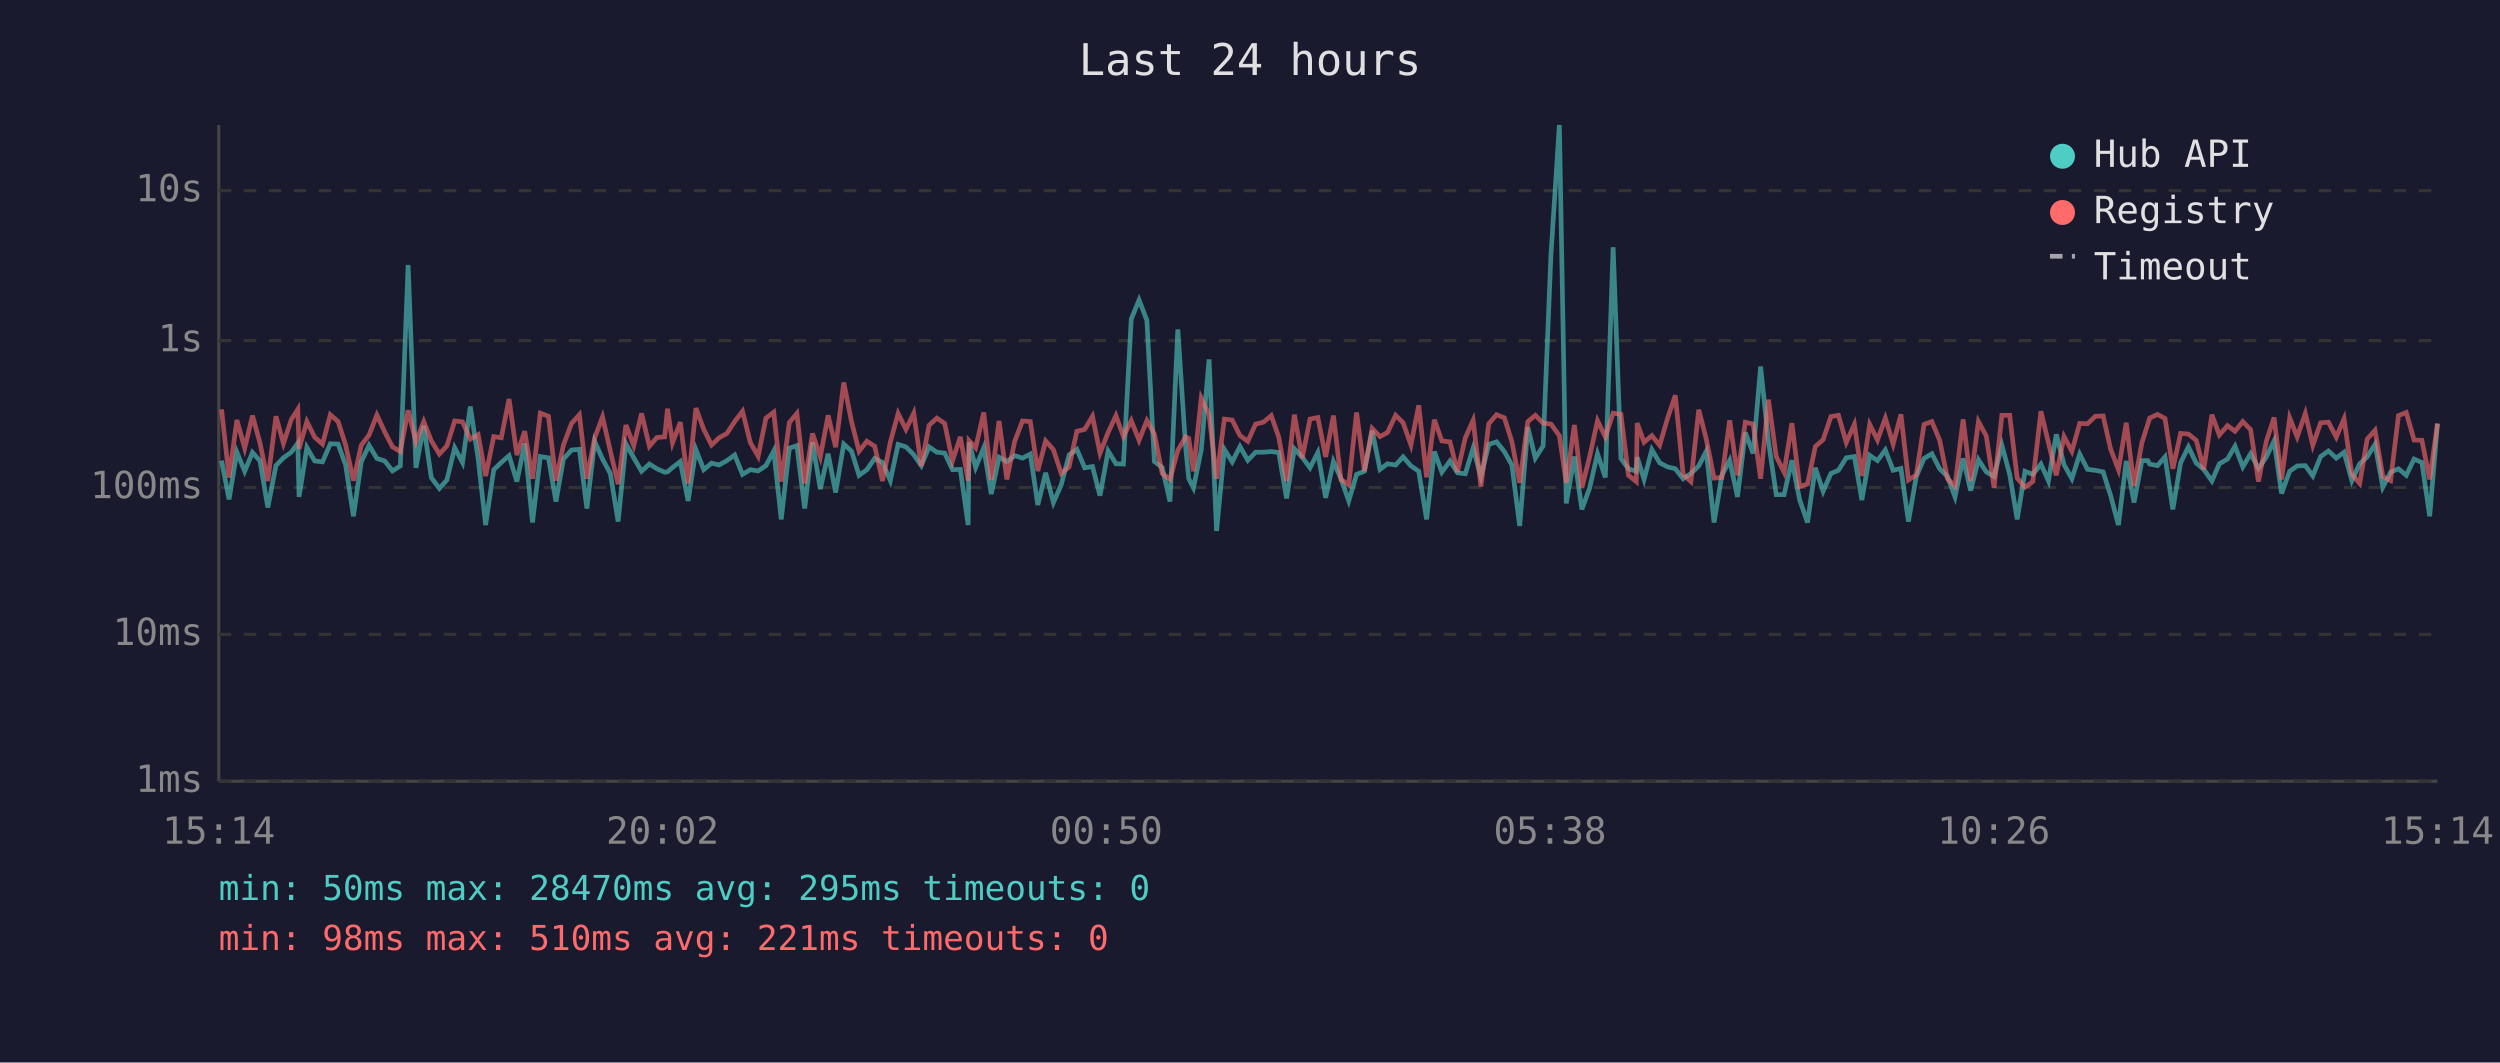
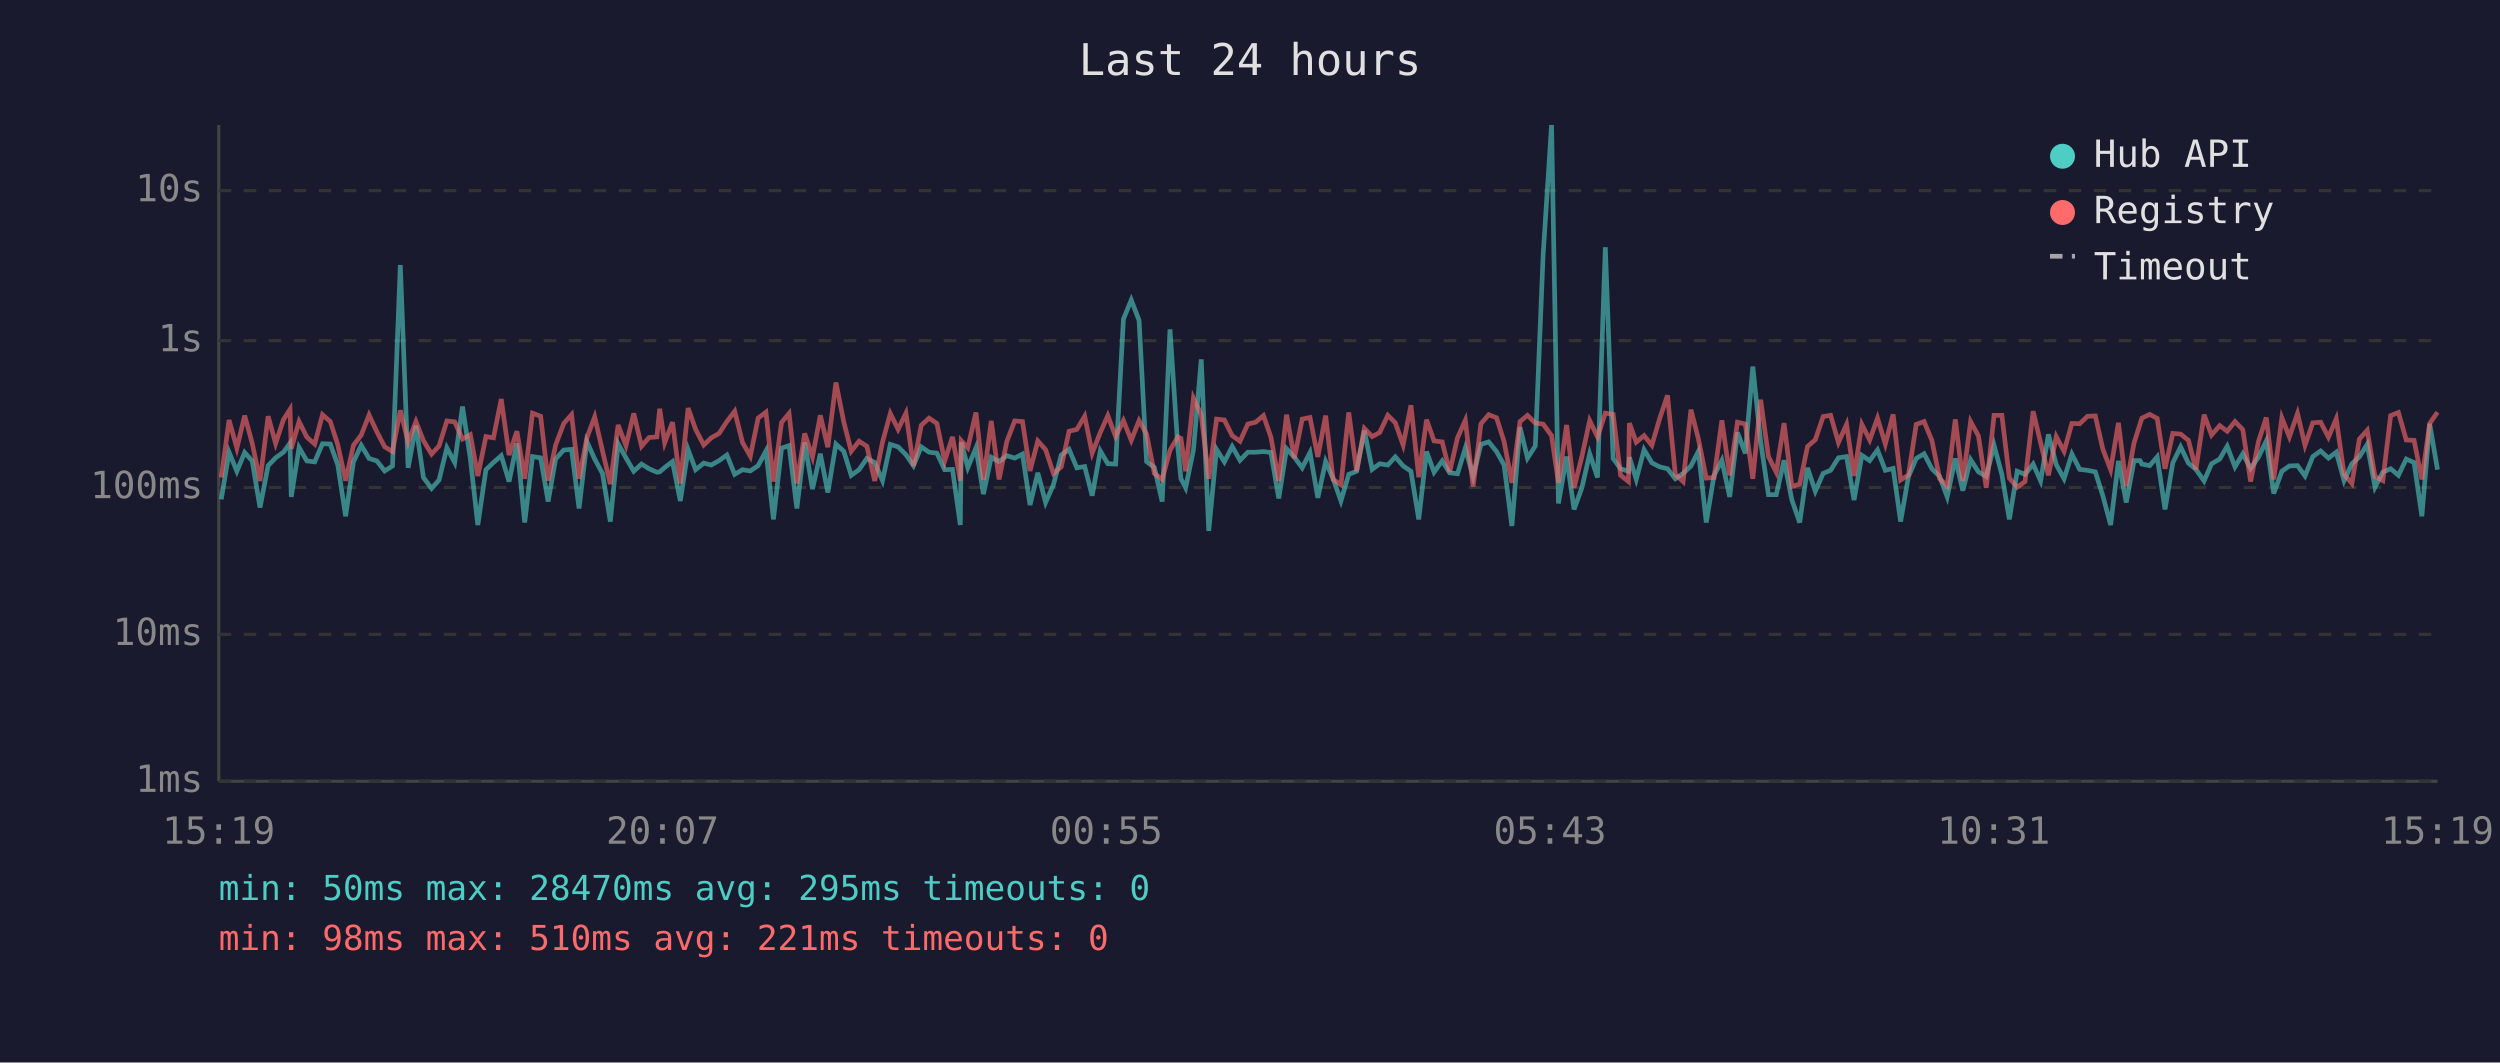
<svg xmlns="http://www.w3.org/2000/svg" viewBox="0 0 800 340" font-family="monospace" font-size="12">
  <rect width="800" height="340" fill="#1a1a2e" />
  <text x="400" y="24" fill="#e0e0e0" font-size="14" text-anchor="middle">Last 24 hours</text>
  <line x1="70" y1="40" x2="70" y2="250" stroke="#444" stroke-width="1" />
  <line x1="70" y1="250" x2="780" y2="250" stroke="#444" stroke-width="1" />
  <line x1="70" y1="250" x2="780" y2="250" stroke="#333" stroke-width="1" stroke-dasharray="4" />
  <text x="65" y="250" fill="#888" text-anchor="end" dominant-baseline="middle">1ms</text>
  <line x1="70" y1="203" x2="780" y2="203" stroke="#333" stroke-width="1" stroke-dasharray="4" />
  <text x="65" y="203" fill="#888" text-anchor="end" dominant-baseline="middle">10ms</text>
  <line x1="70" y1="156" x2="780" y2="156" stroke="#333" stroke-width="1" stroke-dasharray="4" />
  <text x="65" y="156" fill="#888" text-anchor="end" dominant-baseline="middle">100ms</text>
  <line x1="70" y1="109" x2="780" y2="109" stroke="#333" stroke-width="1" stroke-dasharray="4" />
  <text x="65" y="109" fill="#888" text-anchor="end" dominant-baseline="middle">1s</text>
  <line x1="70" y1="61" x2="780" y2="61" stroke="#333" stroke-width="1" stroke-dasharray="4" />
  <text x="65" y="61" fill="#888" text-anchor="end" dominant-baseline="middle">10s</text>
-   <text x="70" y="270" fill="#888" text-anchor="middle">15:14</text>
-   <text x="212" y="270" fill="#888" text-anchor="middle">20:02</text>
-   <text x="354" y="270" fill="#888" text-anchor="middle">00:50</text>
-   <text x="496" y="270" fill="#888" text-anchor="middle">05:38</text>
-   <text x="638" y="270" fill="#888" text-anchor="middle">10:26</text>
-   <text x="780" y="270" fill="#888" text-anchor="middle">15:14</text>
-   <polyline points="70.9,147.4 73.3,159.8 75.8,144.7 78.3,150.8 80.8,144.8 83.2,147.5 85.7,162.4 88.3,149.0 90.7,146.5 93.2,144.7 95.3,141.8 95.7,159.0 98.2,143.2 100.7,147.5 103.2,147.8 105.7,142.0 108.2,142.1 110.6,148.8 113.1,165.2 115.6,147.8 118.1,142.5 120.6,146.7 123.1,147.5 125.6,150.7 128.1,149.1 130.6,84.8 133.1,149.7 135.6,136.2 138.0,152.8 140.6,156.3 143.0,153.6 145.5,143.3 148.0,148.0 150.5,130.1 153.0,146.7 155.4,168.0 158.0,150.3 160.4,148.0 162.9,145.8 165.4,154.1 167.9,141.9 170.4,167.2 172.9,146.1 175.5,146.5 177.9,160.5 180.3,146.9 182.9,144.0 185.4,143.8 187.8,162.7 190.3,141.3 192.8,146.9 195.3,151.5 197.8,166.9 200.3,142.0 202.8,146.5 205.3,150.8 207.8,148.5 210.2,150.0 212.7,151.1 213.6,151.0 215.2,149.6 217.7,147.7 220.2,160.3 222.7,143.9 225.2,150.3 227.7,148.2 230.1,148.8 232.6,147.4 235.1,145.6 237.6,151.8 240.1,150.3 242.6,150.7 245.1,149.0 247.6,144.3 250.0,166.2 252.6,143.4 255.0,142.6 257.5,162.7 260.0,141.6 262.5,156.5 265.0,145.2 267.4,157.6 270.0,142.1 272.5,144.4 274.9,152.1 277.4,150.3 279.9,146.7 282.4,148.0 284.9,153.8 287.4,142.2 289.9,143.0 292.4,145.5 294.8,149.0 297.3,143.0 299.8,144.7 302.3,145.0 304.8,150.3 307.3,150.2 309.8,168.0 310.1,141.5 312.2,149.6 314.8,143.3 317.2,158.1 319.7,146.3 322.2,147.7 324.7,145.8 327.2,146.6 329.7,145.3 332.1,161.6 334.6,151.3 337.1,160.8 339.6,155.1 342.1,145.6 344.6,143.8 347.1,149.7 349.6,149.3 352.0,158.6 354.6,144.3 357.1,148.4 359.5,148.5 362.0,102.1 364.5,96.0 367.0,102.5 369.4,147.7 371.9,149.6 374.4,160.5 376.9,105.4 379.4,143.1 380.4,153.2 381.9,156.1 384.4,144.0 386.9,115.0 389.3,169.9 391.8,143.8 394.3,147.8 396.8,142.9 399.3,147.3 401.8,144.7 404.3,144.7 406.8,144.5 409.2,144.8 411.7,159.5 414.2,143.6 416.7,146.3 419.2,149.7 421.7,144.8 424.2,159.3 426.7,147.7 429.1,153.2 431.6,160.3 434.1,151.8 436.6,150.8 439.1,137.8 441.6,150.2 444.0,148.4 446.6,148.8 449.0,146.2 451.5,149.1 454.0,150.8 456.5,166.2 459.0,144.5 461.4,151.1 464.0,147.5 466.4,151.3 468.9,151.6 471.4,143.4 473.9,152.5 476.4,142.2 478.9,141.4 481.4,144.5 483.8,148.8 486.3,168.3 488.9,136.7 491.3,146.6 493.8,142.7 496.3,81.6 499.0,40.0 501.2,161.1 503.8,146.1 506.2,163.0 508.7,156.1 511.2,145.2 513.7,152.8 516.2,79.1 518.7,146.7 521.1,150.0 523.6,150.8 523.9,146.3 526.1,153.4 528.6,143.9 531.1,148.1 533.6,149.4 536.1,150.0 538.6,153.2 541.1,151.5 543.6,149.1 546.0,144.4 548.5,167.2 551.0,152.1 553.5,147.3 556.0,159.0 558.5,138.4 561.0,145.1 563.4,117.3 565.9,141.3 568.4,158.3 570.9,158.3 573.4,147.3 575.9,160.0 578.4,167.2 580.9,149.7 583.4,157.2 585.9,151.5 588.3,150.5 590.8,146.5 593.4,146.1 595.8,160.0 598.3,145.7 600.8,147.4 603.3,144.0 605.8,150.5 608.3,149.9 610.7,166.9 613.2,152.5 615.7,146.7 618.2,145.2 620.7,150.0 623.2,152.5 625.6,159.0 628.2,146.7 630.6,157.0 633.1,147.1 635.6,151.0 638.1,152.5 640.6,142.5 643.1,151.8 645.5,166.2 648.0,150.8 650.5,151.8 653.1,148.5 655.5,153.9 658.0,139.0 660.5,148.7 663.0,153.2 665.5,145.3 668.0,150.2 670.5,150.5 673.0,151.0 675.4,158.6 677.9,168.0 680.4,147.5 682.9,160.8 685.4,147.4 687.3,147.4 687.9,148.5 690.4,149.0 692.8,146.2 695.3,163.0 697.8,148.1 700.3,143.0 702.8,148.2 705.2,150.2 707.8,153.9 710.2,148.4 712.8,146.9 715.2,142.8 717.7,149.4 720.2,145.2 722.7,149.9 725.2,146.3 727.7,141.1 730.1,157.9 732.7,150.8 735.1,149.1 737.7,149.0 740.1,152.3 742.6,146.1 745.1,144.3 747.6,146.6 750.1,144.7 752.6,153.8 755.1,148.4 757.5,146.2 760.0,142.2 762.5,155.9 765.0,151.1 767.5,150.0 770.0,152.1 772.5,146.9 775.0,148.0 777.5,165.2 780.0,135.6" fill="none" stroke="#4ecdc4" stroke-width="1.5" opacity="0.6" />
-   <polyline points="70.9,131.0 73.3,152.8 75.8,134.4 78.3,143.4 80.8,133.0 83.2,141.8 85.7,153.9 88.3,133.2 90.7,141.9 93.2,134.3 95.3,131.0 95.7,143.6 98.2,134.9 100.7,139.9 103.2,142.1 105.7,132.7 108.2,134.9 110.6,142.4 113.1,153.8 115.6,142.5 118.1,139.2 120.6,132.8 123.1,138.2 125.6,143.0 128.1,144.5 130.6,131.3 133.1,141.4 135.6,134.9 138.0,141.0 140.6,145.3 143.0,142.7 145.5,134.7 148.0,135.0 150.5,140.5 153.0,139.1 155.4,152.3 158.0,139.7 160.4,140.1 162.9,127.7 165.4,145.6 167.9,138.0 170.4,153.2 172.9,132.2 175.5,133.2 177.9,153.8 180.3,142.4 182.9,135.5 185.4,132.7 187.8,153.2 190.3,140.1 192.8,133.4 195.3,144.3 197.8,154.9 200.3,136.0 202.8,142.6 205.3,132.3 207.8,142.8 210.2,140.0 212.7,139.8 213.6,130.8 215.2,141.7 217.7,135.1 220.2,154.7 222.7,130.6 225.2,137.4 227.7,142.4 230.1,140.1 232.6,138.7 235.1,134.9 237.6,131.6 240.1,141.6 242.6,146.0 245.1,133.8 247.6,131.9 250.0,154.1 252.6,135.2 255.0,132.3 257.5,154.7 260.0,138.7 262.5,146.2 265.0,132.9 267.4,143.1 270.0,122.4 272.5,135.0 274.9,144.4 277.4,141.2 279.9,142.8 282.4,153.9 284.9,141.5 287.4,132.3 289.9,137.4 292.4,132.2 294.8,149.1 297.3,136.1 299.8,133.8 302.3,135.5 304.8,147.5 307.3,139.8 309.8,153.8 310.1,141.0 312.2,143.3 314.8,132.0 317.2,153.6 319.7,134.7 322.2,153.4 324.7,141.2 327.2,134.7 329.7,134.9 332.1,150.7 334.6,141.1 337.1,143.9 339.6,151.5 342.1,149.4 344.6,138.0 347.1,137.4 349.6,133.2 352.0,145.0 354.6,138.4 357.1,133.0 359.5,139.7 362.0,134.6 364.5,140.9 367.0,134.6 369.4,138.9 371.9,151.5 374.4,153.4 376.9,144.1 379.4,139.8 380.4,140.3 381.9,150.8 384.4,127.4 386.9,132.7 389.3,153.2 391.8,134.1 394.3,134.4 396.8,139.4 399.3,141.2 401.8,135.7 404.3,135.1 406.8,133.0 409.2,139.9 411.7,153.9 414.2,132.7 416.7,146.6 419.2,134.1 421.7,133.6 424.2,146.2 426.7,133.0 429.1,153.4 431.6,155.1 434.1,132.0 436.6,150.8 439.1,137.1 441.6,139.7 444.0,138.4 446.6,132.9 449.0,135.3 451.5,142.4 454.0,129.7 456.5,152.7 459.0,134.3 461.4,141.1 464.0,141.4 466.4,151.0 468.9,140.1 471.4,134.5 473.9,155.7 476.4,135.6 478.9,132.7 481.4,133.7 483.8,141.3 486.3,154.5 488.9,134.9 491.3,132.9 493.8,135.4 496.3,135.7 499.0,139.4 501.2,154.5 503.8,136.0 506.2,156.1 508.7,146.1 511.2,134.6 513.7,139.8 516.2,132.2 518.7,132.6 521.1,152.1 523.6,154.1 523.9,135.4 526.1,141.5 528.6,139.4 531.1,142.5 533.6,133.9 536.1,126.5 538.6,151.8 541.1,154.1 543.6,131.1 546.0,140.5 548.5,153.0 551.0,152.8 553.5,134.5 556.0,152.1 558.5,135.1 561.0,135.7 563.4,153.2 565.9,127.9 568.4,146.1 570.9,151.1 573.4,135.4 575.9,155.7 578.4,154.9 580.9,142.9 583.4,140.7 585.9,133.3 588.3,132.9 590.8,141.6 593.4,135.8 595.8,152.3 598.3,135.8 600.8,140.8 603.3,133.8 605.8,142.1 608.3,132.6 610.7,153.6 613.2,152.0 615.7,135.8 618.2,134.9 620.7,140.9 623.2,153.2 625.6,155.5 628.2,134.2 630.6,153.9 633.1,134.9 635.6,139.5 638.1,156.1 640.6,132.9 643.1,132.9 645.5,153.0 648.0,155.9 650.5,154.1 653.1,131.6 655.5,141.7 658.0,152.1 660.5,139.7 663.0,144.4 665.5,135.5 668.0,135.6 670.5,133.2 673.0,133.1 675.4,143.7 677.9,150.3 680.4,135.3 682.9,155.5 685.4,141.7 687.3,135.7 687.9,133.8 690.4,132.6 692.8,133.9 695.3,150.0 697.8,138.7 700.3,138.9 702.8,140.9 705.2,150.2 707.8,132.7 710.2,139.2 712.8,136.2 715.2,138.0 717.7,134.9 720.2,137.5 722.7,154.1 725.2,141.3 727.7,133.6 730.1,153.4 732.7,133.7 735.1,139.8 737.7,132.3 740.1,142.5 742.6,135.3 745.1,135.1 747.6,139.9 750.1,134.0 752.6,151.8 755.1,154.7 757.5,140.5 760.0,137.7 762.5,152.5 765.0,153.8 767.5,133.0 770.0,132.0 772.5,140.8 775.0,140.9 777.5,153.4 780.0,135.5" fill="none" stroke="#ff6b6b" stroke-width="1.5" opacity="0.6" />
+   <text x="70" y="270" fill="#888" text-anchor="middle">15:19</text>
+   <text x="212" y="270" fill="#888" text-anchor="middle">20:07</text>
+   <text x="354" y="270" fill="#888" text-anchor="middle">00:55</text>
+   <text x="496" y="270" fill="#888" text-anchor="middle">05:43</text>
+   <text x="638" y="270" fill="#888" text-anchor="middle">10:31</text>
+   <text x="780" y="270" fill="#888" text-anchor="middle">15:19</text>
+   <polyline points="70.8,159.8 73.3,144.7 75.8,150.8 78.3,144.8 80.7,147.5 83.2,162.4 85.8,149.0 88.2,146.5 90.7,144.7 92.8,141.8 93.2,159.0 95.7,143.2 98.2,147.5 100.7,147.8 103.2,142.0 105.7,142.1 108.1,148.8 110.6,165.2 113.1,147.8 115.6,142.5 118.1,146.7 120.6,147.5 123.1,150.7 125.6,149.1 128.1,84.8 130.6,149.7 133.1,136.2 135.5,152.8 138.1,156.3 140.5,153.6 143.0,143.3 145.5,148.0 148.0,130.1 150.5,146.7 152.9,168.0 155.5,150.3 157.9,148.0 160.4,145.8 162.9,154.1 165.4,141.9 167.9,167.2 170.4,146.1 173.0,146.5 175.4,160.5 177.8,146.9 180.4,144.0 182.9,143.8 185.3,162.7 187.8,141.3 190.3,146.9 192.8,151.5 195.3,166.9 197.8,142.0 200.3,146.5 202.8,150.8 205.3,148.5 207.7,150.0 210.2,151.1 211.1,151.0 212.7,149.6 215.2,147.7 217.7,160.3 220.2,143.9 222.6,150.3 225.2,148.2 227.6,148.8 230.1,147.4 232.6,145.6 235.1,151.8 237.6,150.3 240.1,150.7 242.6,149.0 245.1,144.3 247.5,166.2 250.1,143.4 252.5,142.6 255.0,162.7 257.5,141.6 260.0,156.5 262.5,145.2 264.9,157.6 267.5,142.1 270.0,144.4 272.4,152.1 274.9,150.3 277.4,146.7 279.9,148.0 282.4,153.8 284.9,142.2 287.4,143.0 289.9,145.5 292.3,149.0 294.8,143.0 297.3,144.7 299.8,145.0 302.3,150.3 304.8,150.2 307.3,168.0 307.6,141.5 309.7,149.6 312.3,143.3 314.7,158.1 317.2,146.3 319.7,147.7 322.2,145.8 324.7,146.6 327.2,145.3 329.6,161.6 332.1,151.3 334.6,160.8 337.1,155.1 339.6,145.6 342.1,143.8 344.6,149.7 347.1,149.3 349.5,158.6 352.1,144.3 354.5,148.4 357.0,148.5 359.5,102.1 362.0,96.0 364.5,102.5 366.9,147.7 369.4,149.6 371.9,160.5 374.4,105.4 376.9,143.1 377.9,153.2 379.4,156.1 381.9,144.0 384.4,115.0 386.8,169.9 389.3,143.8 391.8,147.8 394.3,142.9 396.8,147.3 399.3,144.7 401.8,144.7 404.3,144.5 406.7,144.8 409.2,159.5 411.7,143.6 414.2,146.3 416.7,149.7 419.2,144.8 421.7,159.3 424.2,147.7 426.6,153.2 429.1,160.3 431.6,151.8 434.1,150.8 436.6,137.8 439.1,150.2 441.5,148.4 444.1,148.8 446.5,146.2 449.0,149.1 451.5,150.8 454.0,166.2 456.5,144.5 458.9,151.1 461.5,147.5 463.9,151.3 466.4,151.6 468.9,143.4 471.4,152.5 473.9,142.2 476.4,141.4 478.9,144.5 481.3,148.8 483.8,168.3 486.4,136.7 488.8,146.6 491.3,142.7 493.8,81.6 496.5,40.0 498.7,161.1 501.3,146.1 503.7,163.0 506.2,156.1 508.7,145.2 511.2,152.8 513.7,79.1 516.2,146.7 518.6,150.0 521.1,150.8 521.4,146.3 523.6,153.4 526.1,143.9 528.6,148.1 531.1,149.4 533.6,150.0 536.1,153.2 538.6,151.5 541.1,149.1 543.5,144.4 546.0,167.2 548.5,152.1 551.0,147.3 553.5,159.0 556.0,138.4 558.5,145.1 560.9,117.3 563.4,141.3 565.9,158.3 568.4,158.3 570.9,147.3 573.4,160.0 575.9,167.2 578.4,149.7 580.9,157.2 583.4,151.5 585.8,150.5 588.3,146.5 590.9,146.1 593.3,160.0 595.8,145.7 598.3,147.4 600.8,144.0 603.3,150.5 605.8,149.9 608.2,166.9 610.7,152.5 613.2,146.7 615.7,145.2 618.2,150.0 620.7,152.5 623.1,159.0 625.7,146.7 628.1,157.0 630.6,147.1 633.1,151.0 635.6,152.5 638.1,142.5 640.6,151.8 643.0,166.2 645.5,150.8 648.0,151.8 650.6,148.5 653.0,153.9 655.5,139.0 658.0,148.7 660.5,153.2 663.0,145.3 665.5,150.2 668.0,150.5 670.5,151.0 672.9,158.6 675.4,168.0 677.9,147.5 680.4,160.8 682.9,147.4 684.8,147.4 685.4,148.5 687.9,149.0 690.3,146.2 692.8,163.0 695.3,148.1 697.8,143.0 700.3,148.2 702.7,150.2 705.3,153.9 707.7,148.4 710.3,146.9 712.7,142.8 715.2,149.4 717.7,145.2 720.2,149.9 722.7,146.3 725.2,141.1 727.6,157.9 730.2,150.8 732.6,149.1 735.2,149.0 737.6,152.3 740.1,146.1 742.6,144.3 745.1,146.6 747.6,144.7 750.1,153.8 752.6,148.4 755.0,146.2 757.5,142.2 760.0,155.9 762.5,151.1 765.0,150.0 767.5,152.1 770.0,146.9 772.5,148.0 775.0,165.2 777.5,135.6 780.0,150.3" fill="none" stroke="#4ecdc4" stroke-width="1.5" opacity="0.6" />
+   <polyline points="70.8,152.8 73.3,134.4 75.8,143.4 78.3,133.0 80.7,141.8 83.2,153.9 85.8,133.2 88.2,141.9 90.7,134.3 92.8,131.0 93.2,143.6 95.7,134.9 98.2,139.9 100.7,142.1 103.2,132.7 105.7,134.9 108.1,142.4 110.6,153.8 113.1,142.5 115.6,139.2 118.1,132.8 120.6,138.2 123.1,143.0 125.6,144.5 128.1,131.3 130.6,141.4 133.1,134.9 135.5,141.0 138.1,145.3 140.5,142.7 143.0,134.7 145.5,135.0 148.0,140.5 150.5,139.1 152.9,152.3 155.5,139.7 157.9,140.1 160.4,127.7 162.9,145.6 165.4,138.0 167.9,153.2 170.4,132.2 173.0,133.2 175.4,153.8 177.8,142.4 180.4,135.5 182.9,132.7 185.3,153.2 187.8,140.1 190.3,133.4 192.8,144.3 195.3,154.9 197.8,136.0 200.3,142.6 202.8,132.3 205.3,142.8 207.7,140.0 210.2,139.8 211.1,130.8 212.7,141.7 215.2,135.1 217.7,154.7 220.2,130.6 222.6,137.4 225.2,142.4 227.6,140.1 230.1,138.7 232.6,134.9 235.1,131.6 237.6,141.6 240.1,146.0 242.6,133.8 245.1,131.9 247.5,154.1 250.1,135.2 252.5,132.3 255.0,154.7 257.5,138.7 260.0,146.2 262.5,132.9 264.9,143.1 267.5,122.4 270.0,135.0 272.4,144.4 274.9,141.2 277.4,142.8 279.9,153.9 282.4,141.5 284.9,132.3 287.4,137.4 289.9,132.2 292.3,149.1 294.8,136.1 297.3,133.8 299.8,135.5 302.3,147.5 304.8,139.8 307.3,153.8 307.6,141.0 309.7,143.3 312.3,132.0 314.7,153.6 317.2,134.7 319.7,153.4 322.2,141.2 324.7,134.7 327.2,134.9 329.6,150.7 332.1,141.1 334.6,143.9 337.1,151.5 339.6,149.4 342.1,138.0 344.6,137.4 347.1,133.2 349.5,145.0 352.1,138.4 354.5,133.0 357.0,139.7 359.5,134.6 362.0,140.9 364.5,134.6 366.9,138.9 369.4,151.5 371.9,153.4 374.4,144.1 376.9,139.8 377.9,140.3 379.4,150.8 381.9,127.4 384.4,132.7 386.8,153.2 389.3,134.1 391.8,134.4 394.3,139.4 396.8,141.2 399.3,135.7 401.8,135.1 404.3,133.0 406.7,139.9 409.2,153.9 411.7,132.7 414.2,146.6 416.7,134.1 419.2,133.6 421.7,146.2 424.2,133.0 426.6,153.4 429.1,155.1 431.6,132.0 434.1,150.8 436.6,137.1 439.1,139.7 441.5,138.4 444.1,132.9 446.5,135.3 449.0,142.4 451.5,129.7 454.0,152.7 456.5,134.3 458.9,141.1 461.5,141.4 463.9,151.0 466.4,140.1 468.9,134.5 471.4,155.7 473.9,135.6 476.4,132.7 478.9,133.7 481.3,141.3 483.8,154.5 486.4,134.9 488.8,132.9 491.3,135.4 493.8,135.7 496.5,139.4 498.7,154.5 501.3,136.0 503.7,156.1 506.2,146.1 508.7,134.6 511.2,139.8 513.7,132.2 516.2,132.6 518.6,152.1 521.1,154.1 521.4,135.4 523.6,141.5 526.1,139.4 528.6,142.5 531.1,133.9 533.6,126.5 536.1,151.8 538.6,154.1 541.1,131.1 543.5,140.5 546.0,153.0 548.5,152.8 551.0,134.5 553.5,152.1 556.0,135.1 558.5,135.7 560.9,153.2 563.4,127.9 565.9,146.1 568.4,151.1 570.9,135.4 573.4,155.7 575.9,154.9 578.4,142.9 580.9,140.7 583.4,133.3 585.8,132.9 588.3,141.6 590.9,135.8 593.3,152.3 595.8,135.8 598.3,140.8 600.8,133.8 603.3,142.1 605.8,132.6 608.2,153.6 610.7,152.0 613.2,135.8 615.7,134.9 618.2,140.9 620.7,153.2 623.1,155.5 625.7,134.2 628.1,153.9 630.6,134.9 633.1,139.5 635.6,156.1 638.1,132.9 640.6,132.9 643.0,153.0 645.5,155.9 648.0,154.1 650.6,131.6 653.0,141.7 655.5,152.1 658.0,139.7 660.5,144.4 663.0,135.5 665.5,135.6 668.0,133.2 670.5,133.1 672.9,143.7 675.4,150.3 677.9,135.3 680.4,155.5 682.9,141.7 684.8,135.7 685.4,133.8 687.9,132.6 690.3,133.9 692.8,150.0 695.3,138.7 697.8,138.9 700.3,140.9 702.7,150.2 705.3,132.7 707.7,139.2 710.3,136.2 712.7,138.0 715.2,134.9 717.7,137.5 720.2,154.1 722.7,141.3 725.2,133.6 727.6,153.4 730.2,133.7 732.6,139.8 735.2,132.3 737.6,142.5 740.1,135.3 742.6,135.1 745.1,139.9 747.6,134.0 750.1,151.8 752.6,154.7 755.0,140.5 757.5,137.7 760.0,152.5 762.5,153.8 765.0,133.0 767.5,132.0 770.0,140.8 772.5,140.9 775.0,153.4 777.5,135.5 780.0,131.9" fill="none" stroke="#ff6b6b" stroke-width="1.5" opacity="0.6" />
  <circle cx="660" cy="50" r="4" fill="#4ecdc4" />
  <text x="670" y="50" fill="#e0e0e0" dominant-baseline="middle">Hub API</text>
  <circle cx="660" cy="68" r="4" fill="#ff6b6b" />
  <text x="670" y="68" fill="#e0e0e0" dominant-baseline="middle">Registry</text>
  <line x1="656" y1="82" x2="664" y2="82" stroke="#e0e0e0" stroke-width="1.5" stroke-dasharray="4,3" opacity="0.7" />
  <text x="670" y="86" fill="#e0e0e0" dominant-baseline="middle">Timeout</text>
  <text x="70" y="288" fill="#4ecdc4" font-size="11">min: 50ms  max: 28470ms  avg: 295ms  timeouts: 0</text>
  <text x="70" y="304" fill="#ff6b6b" font-size="11">min: 98ms  max: 510ms  avg: 221ms  timeouts: 0</text>
</svg>
